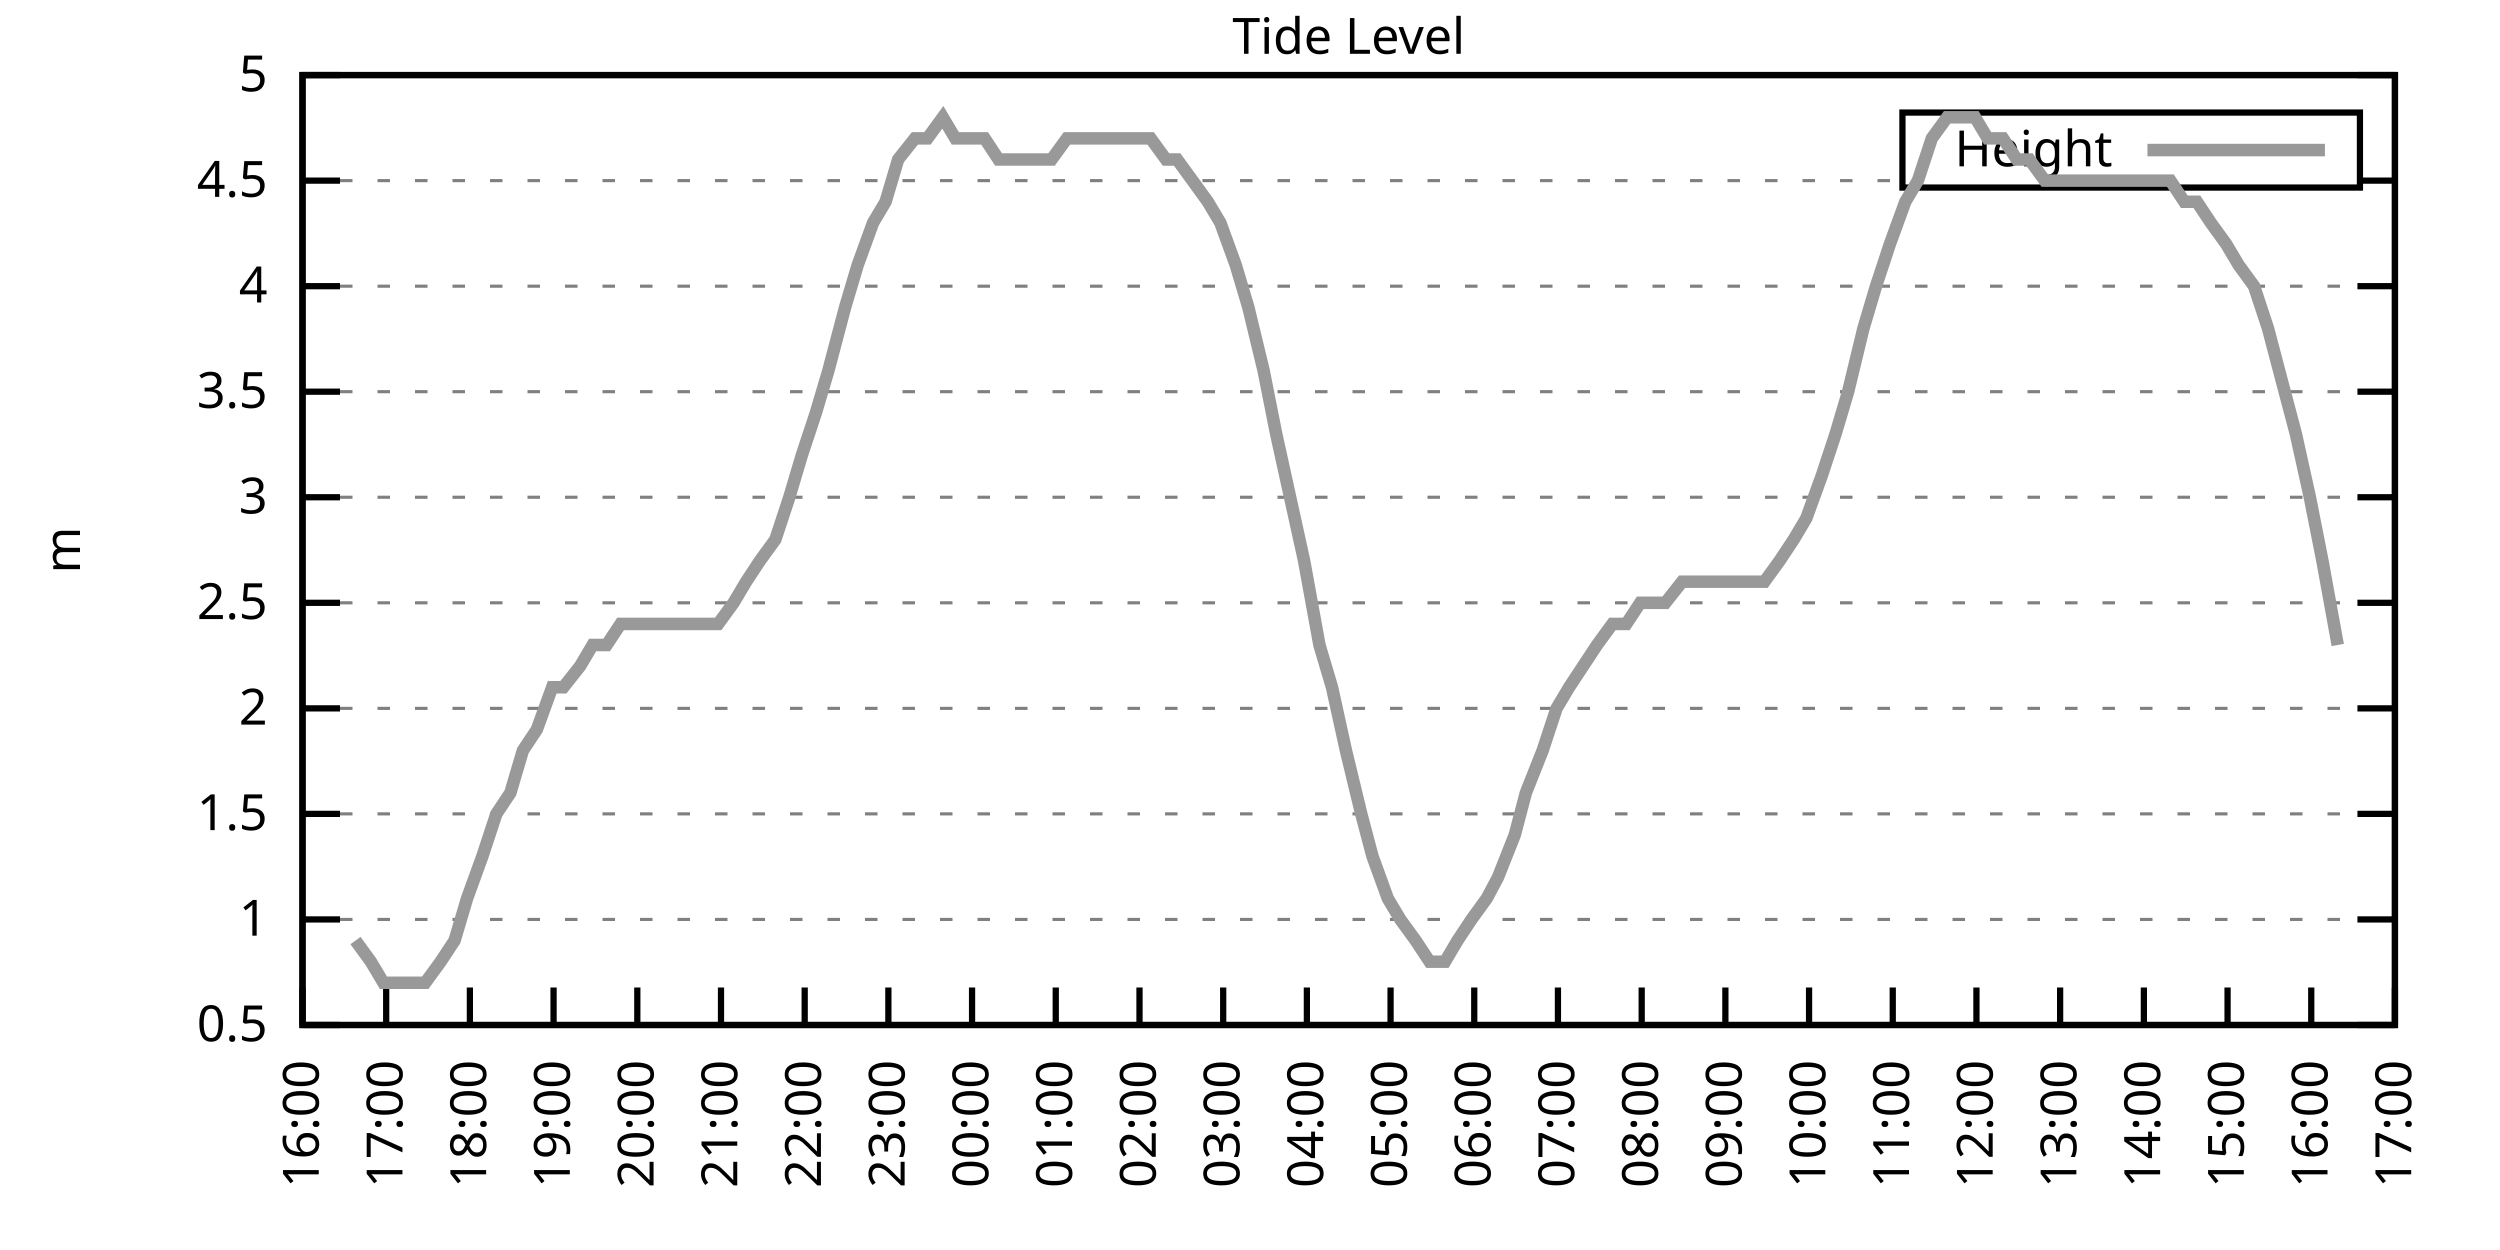
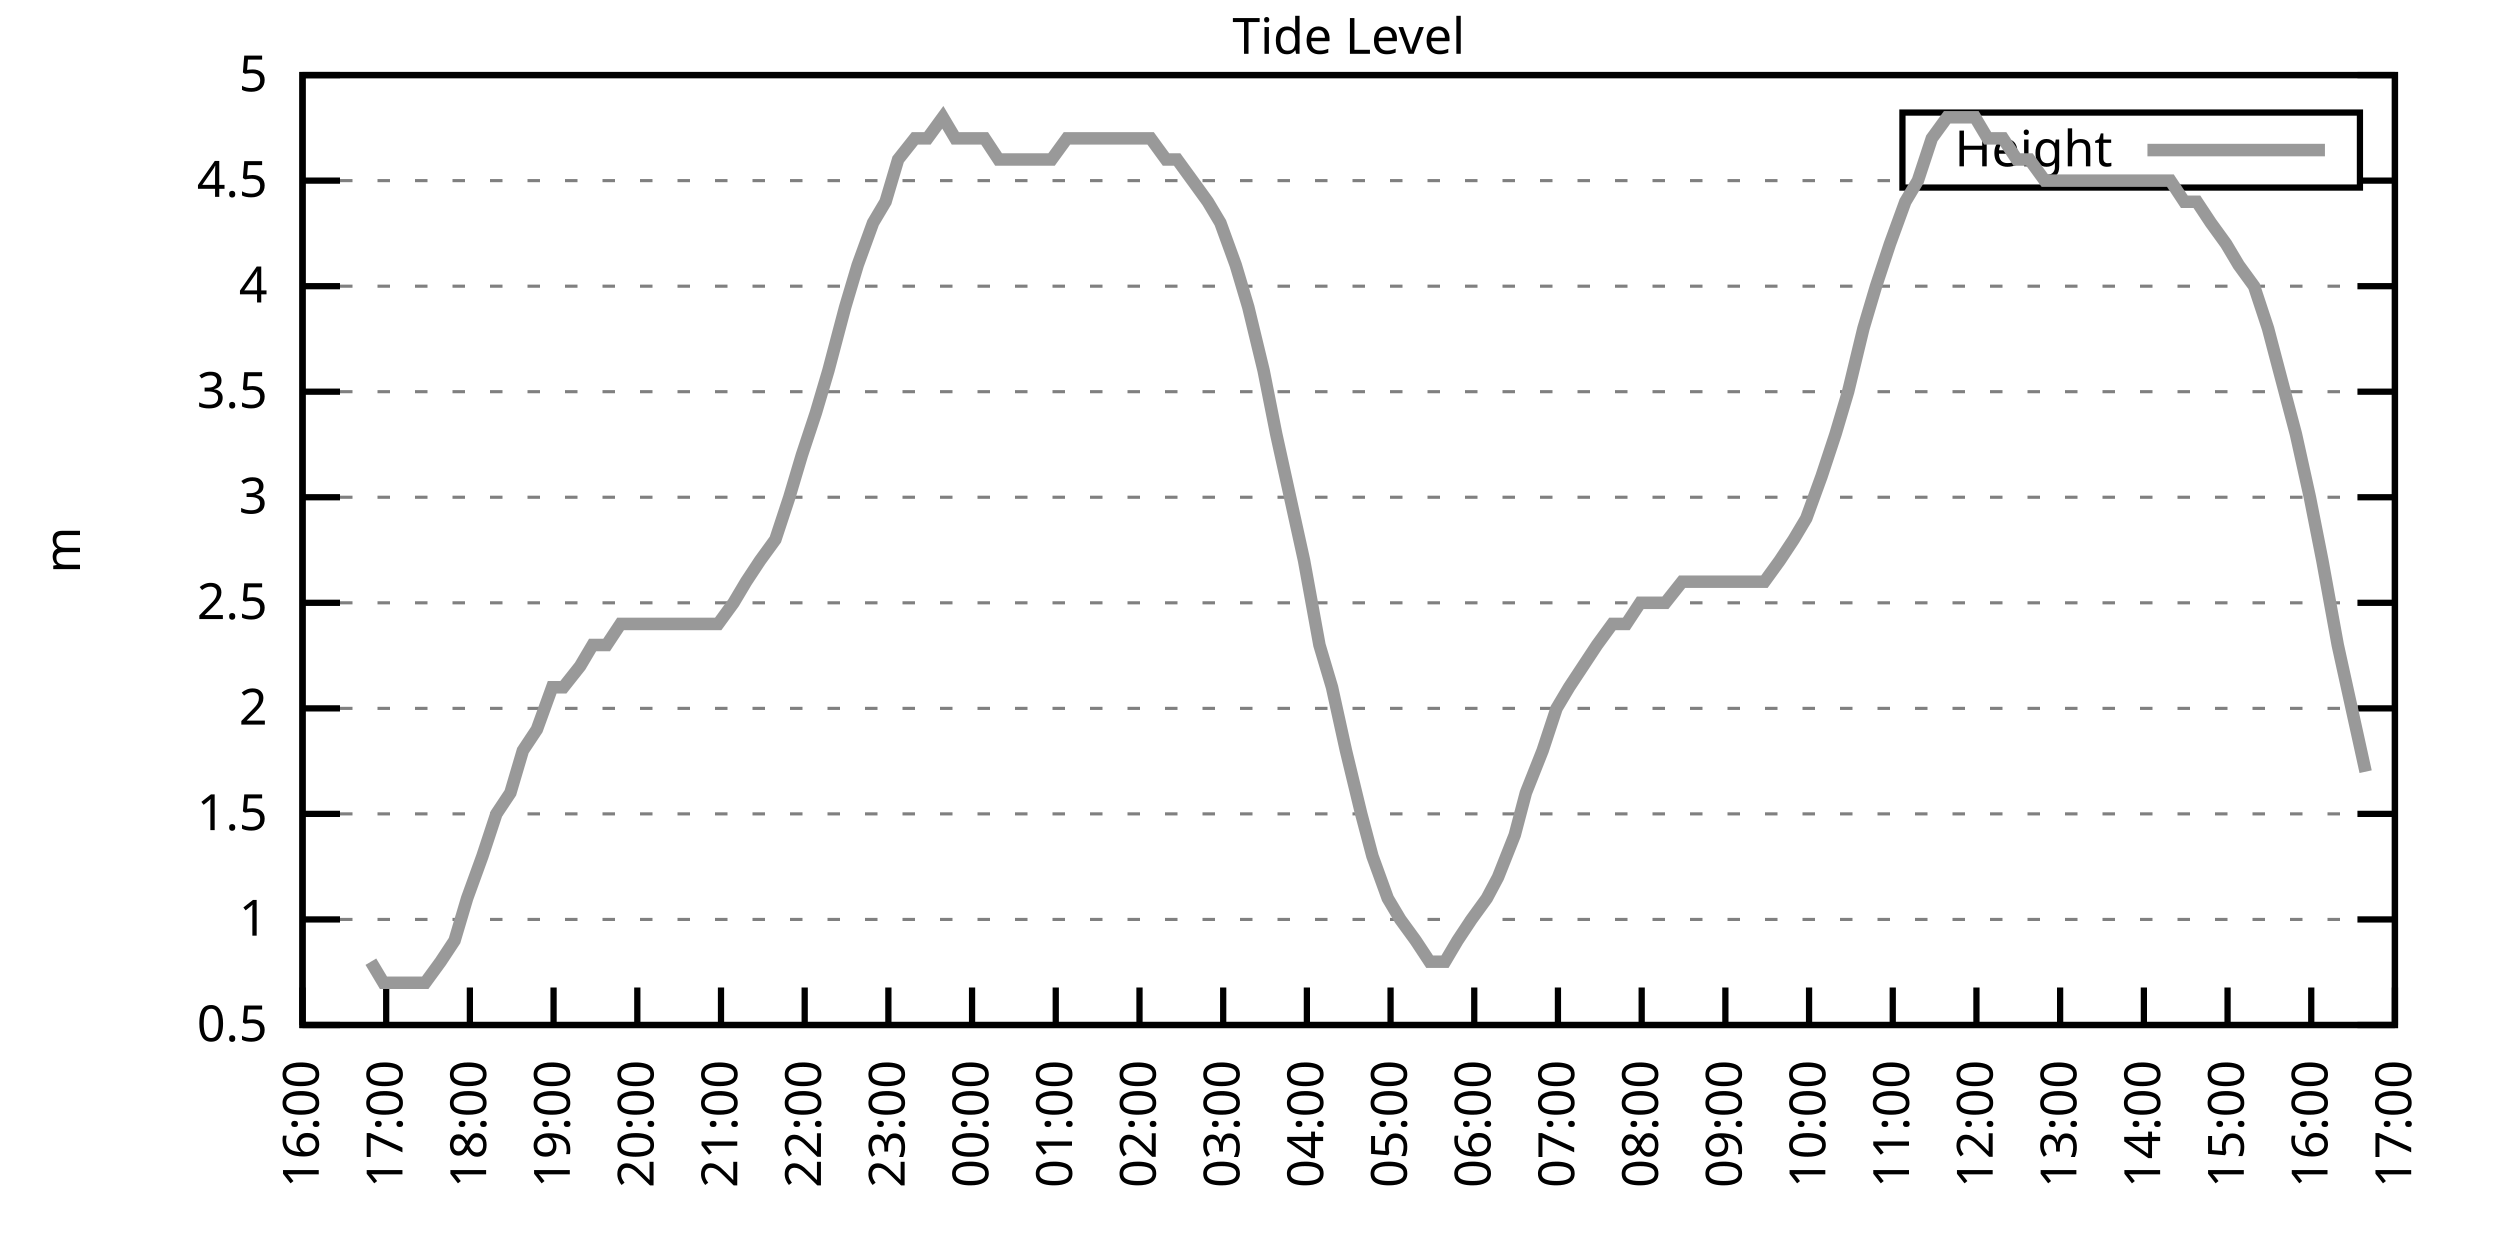
<svg xmlns="http://www.w3.org/2000/svg" xmlns:xlink="http://www.w3.org/1999/xlink" width="400" height="200" viewBox="0 0 400 200">
  <g id="gnuplot_canvas">
    <rect x="0" y="0" width="400" height="200" fill="none" />
    <defs>
      <circle id="gpDot" r="0.5" stroke-width="0.5" stroke="currentColor" />
      <path id="gpPt0" stroke-width="0.333" stroke="currentColor" d="M-1,0 h2 M0,-1 v2" />
      <path id="gpPt1" stroke-width="0.333" stroke="currentColor" d="M-1,-1 L1,1 M1,-1 L-1,1" />
      <path id="gpPt2" stroke-width="0.333" stroke="currentColor" d="M-1,0 L1,0 M0,-1 L0,1 M-1,-1 L1,1 M-1,1 L1,-1" />
      <rect id="gpPt3" stroke-width="0.333" stroke="currentColor" x="-1" y="-1" width="2" height="2" />
      <rect id="gpPt4" stroke-width="0.333" stroke="currentColor" fill="currentColor" x="-1" y="-1" width="2" height="2" />
      <circle id="gpPt5" stroke-width="0.333" stroke="currentColor" cx="0" cy="0" r="1" />
      <use xlink:href="#gpPt5" id="gpPt6" fill="currentColor" stroke="none" />
      <path id="gpPt7" stroke-width="0.333" stroke="currentColor" d="M0,-1.33 L-1.33,0.67 L1.33,0.67 z" />
      <use xlink:href="#gpPt7" id="gpPt8" fill="currentColor" stroke="none" />
      <use xlink:href="#gpPt7" id="gpPt9" stroke="currentColor" transform="rotate(180)" />
      <use xlink:href="#gpPt9" id="gpPt10" fill="currentColor" stroke="none" />
      <use xlink:href="#gpPt3" id="gpPt11" stroke="currentColor" transform="rotate(45)" />
      <use xlink:href="#gpPt11" id="gpPt12" fill="currentColor" stroke="none" />
      <path id="gpPt13" stroke-width="0.333" stroke="currentColor" d="M0,1.330 L1.265,0.411 L0.782,-1.067 L-0.782,-1.076 L-1.265,0.411 z" />
      <use xlink:href="#gpPt13" id="gpPt14" fill="currentColor" stroke="none" />
      <filter id="textbox" filterUnits="objectBoundingBox" x="0" y="0" height="1" width="1">
        <feFlood flood-color="white" flood-opacity="1" result="bgnd" />
        <feComposite in="SourceGraphic" in2="bgnd" operator="atop" />
      </filter>
      <filter id="greybox" filterUnits="objectBoundingBox" x="0" y="0" height="1" width="1">
        <feFlood flood-color="lightgrey" flood-opacity="1" result="grey" />
        <feComposite in="SourceGraphic" in2="grey" operator="atop" />
      </filter>
    </defs>
    <g fill="none" color="white" stroke="currentColor" stroke-width="1.00" stroke-linecap="butt" stroke-linejoin="miter">
</g>
    <g fill="none" color="black" stroke="currentColor" stroke-width="1.00" stroke-linecap="butt" stroke-linejoin="miter">
      <g stroke="none" shape-rendering="crispEdges">
        <polygon fill="rgb(255, 255, 255)" points="48.40,164.00 383.18,164.00 383.18,12.02 48.40,12.02 " />
      </g>
    </g>
    <g fill="none" color="black" stroke="currentColor" stroke-width="1.00" stroke-linecap="butt" stroke-linejoin="miter">
</g>
    <g fill="none" color="black" stroke="black" stroke-width="0.50" stroke-linecap="butt" stroke-linejoin="miter">
</g>
    <g fill="none" color="gray" stroke="currentColor" stroke-width="0.50" stroke-linecap="butt" stroke-linejoin="miter">
      <path stroke="gray" stroke-dasharray="2,4" class="gridline" d="M48.40,164.00 L383.19,164.00  " />
    </g>
    <g fill="none" color="gray" stroke="gray" stroke-width="1.00" stroke-linecap="butt" stroke-linejoin="miter">
</g>
    <g fill="none" color="black" stroke="currentColor" stroke-width="1.00" stroke-linecap="butt" stroke-linejoin="miter">
      <path stroke="black" d="M48.40,164.00 L54.40,164.00 M383.19,164.00 L377.19,164.00  " />
      <g transform="translate(42.80,166.60)" stroke="none" fill="black" font-family="Sans" font-size="8.00" text-anchor="end">
        <text>
          <tspan font-family="Sans"> 0.5</tspan>
        </text>
      </g>
    </g>
    <g fill="none" color="black" stroke="currentColor" stroke-width="1.00" stroke-linecap="butt" stroke-linejoin="miter">
</g>
    <g fill="none" color="black" stroke="black" stroke-width="0.50" stroke-linecap="butt" stroke-linejoin="miter">
</g>
    <g fill="none" color="gray" stroke="currentColor" stroke-width="0.50" stroke-linecap="butt" stroke-linejoin="miter">
      <path stroke="gray" stroke-dasharray="2,4" class="gridline" d="M48.40,147.11 L383.19,147.11  " />
    </g>
    <g fill="none" color="gray" stroke="gray" stroke-width="1.00" stroke-linecap="butt" stroke-linejoin="miter">
</g>
    <g fill="none" color="black" stroke="currentColor" stroke-width="1.00" stroke-linecap="butt" stroke-linejoin="miter">
      <path stroke="black" d="M48.40,147.11 L54.40,147.11 M383.19,147.11 L377.19,147.11  " />
      <g transform="translate(42.80,149.71)" stroke="none" fill="black" font-family="Sans" font-size="8.00" text-anchor="end">
        <text>
          <tspan font-family="Sans"> 1</tspan>
        </text>
      </g>
    </g>
    <g fill="none" color="black" stroke="currentColor" stroke-width="1.00" stroke-linecap="butt" stroke-linejoin="miter">
</g>
    <g fill="none" color="black" stroke="black" stroke-width="0.50" stroke-linecap="butt" stroke-linejoin="miter">
</g>
    <g fill="none" color="gray" stroke="currentColor" stroke-width="0.50" stroke-linecap="butt" stroke-linejoin="miter">
      <path stroke="gray" stroke-dasharray="2,4" class="gridline" d="M48.40,130.22 L383.19,130.22  " />
    </g>
    <g fill="none" color="gray" stroke="gray" stroke-width="1.00" stroke-linecap="butt" stroke-linejoin="miter">
</g>
    <g fill="none" color="black" stroke="currentColor" stroke-width="1.00" stroke-linecap="butt" stroke-linejoin="miter">
      <path stroke="black" d="M48.40,130.22 L54.40,130.22 M383.19,130.22 L377.19,130.22  " />
      <g transform="translate(42.80,132.82)" stroke="none" fill="black" font-family="Sans" font-size="8.00" text-anchor="end">
        <text>
          <tspan font-family="Sans"> 1.5</tspan>
        </text>
      </g>
    </g>
    <g fill="none" color="black" stroke="currentColor" stroke-width="1.00" stroke-linecap="butt" stroke-linejoin="miter">
</g>
    <g fill="none" color="black" stroke="black" stroke-width="0.50" stroke-linecap="butt" stroke-linejoin="miter">
</g>
    <g fill="none" color="gray" stroke="currentColor" stroke-width="0.50" stroke-linecap="butt" stroke-linejoin="miter">
      <path stroke="gray" stroke-dasharray="2,4" class="gridline" d="M48.40,113.34 L383.19,113.34  " />
    </g>
    <g fill="none" color="gray" stroke="gray" stroke-width="1.00" stroke-linecap="butt" stroke-linejoin="miter">
</g>
    <g fill="none" color="black" stroke="currentColor" stroke-width="1.00" stroke-linecap="butt" stroke-linejoin="miter">
      <path stroke="black" d="M48.40,113.34 L54.40,113.34 M383.19,113.34 L377.19,113.34  " />
      <g transform="translate(42.80,115.94)" stroke="none" fill="black" font-family="Sans" font-size="8.00" text-anchor="end">
        <text>
          <tspan font-family="Sans"> 2</tspan>
        </text>
      </g>
    </g>
    <g fill="none" color="black" stroke="currentColor" stroke-width="1.00" stroke-linecap="butt" stroke-linejoin="miter">
</g>
    <g fill="none" color="black" stroke="black" stroke-width="0.50" stroke-linecap="butt" stroke-linejoin="miter">
</g>
    <g fill="none" color="gray" stroke="currentColor" stroke-width="0.50" stroke-linecap="butt" stroke-linejoin="miter">
      <path stroke="gray" stroke-dasharray="2,4" class="gridline" d="M48.40,96.45 L383.19,96.45  " />
    </g>
    <g fill="none" color="gray" stroke="gray" stroke-width="1.00" stroke-linecap="butt" stroke-linejoin="miter">
</g>
    <g fill="none" color="black" stroke="currentColor" stroke-width="1.00" stroke-linecap="butt" stroke-linejoin="miter">
      <path stroke="black" d="M48.40,96.45 L54.40,96.45 M383.19,96.45 L377.19,96.45  " />
      <g transform="translate(42.80,99.05)" stroke="none" fill="black" font-family="Sans" font-size="8.00" text-anchor="end">
        <text>
          <tspan font-family="Sans"> 2.5</tspan>
        </text>
      </g>
    </g>
    <g fill="none" color="black" stroke="currentColor" stroke-width="1.00" stroke-linecap="butt" stroke-linejoin="miter">
</g>
    <g fill="none" color="black" stroke="black" stroke-width="0.50" stroke-linecap="butt" stroke-linejoin="miter">
</g>
    <g fill="none" color="gray" stroke="currentColor" stroke-width="0.50" stroke-linecap="butt" stroke-linejoin="miter">
      <path stroke="gray" stroke-dasharray="2,4" class="gridline" d="M48.40,79.56 L383.19,79.56  " />
    </g>
    <g fill="none" color="gray" stroke="gray" stroke-width="1.00" stroke-linecap="butt" stroke-linejoin="miter">
</g>
    <g fill="none" color="black" stroke="currentColor" stroke-width="1.00" stroke-linecap="butt" stroke-linejoin="miter">
      <path stroke="black" d="M48.40,79.56 L54.40,79.56 M383.19,79.56 L377.19,79.56  " />
      <g transform="translate(42.80,82.16)" stroke="none" fill="black" font-family="Sans" font-size="8.00" text-anchor="end">
        <text>
          <tspan font-family="Sans"> 3</tspan>
        </text>
      </g>
    </g>
    <g fill="none" color="black" stroke="currentColor" stroke-width="1.00" stroke-linecap="butt" stroke-linejoin="miter">
</g>
    <g fill="none" color="black" stroke="black" stroke-width="0.50" stroke-linecap="butt" stroke-linejoin="miter">
</g>
    <g fill="none" color="gray" stroke="currentColor" stroke-width="0.50" stroke-linecap="butt" stroke-linejoin="miter">
      <path stroke="gray" stroke-dasharray="2,4" class="gridline" d="M48.40,62.67 L383.19,62.67  " />
    </g>
    <g fill="none" color="gray" stroke="gray" stroke-width="1.00" stroke-linecap="butt" stroke-linejoin="miter">
</g>
    <g fill="none" color="black" stroke="currentColor" stroke-width="1.00" stroke-linecap="butt" stroke-linejoin="miter">
      <path stroke="black" d="M48.40,62.67 L54.40,62.67 M383.19,62.67 L377.19,62.67  " />
      <g transform="translate(42.80,65.27)" stroke="none" fill="black" font-family="Sans" font-size="8.00" text-anchor="end">
        <text>
          <tspan font-family="Sans"> 3.5</tspan>
        </text>
      </g>
    </g>
    <g fill="none" color="black" stroke="currentColor" stroke-width="1.00" stroke-linecap="butt" stroke-linejoin="miter">
</g>
    <g fill="none" color="black" stroke="black" stroke-width="0.50" stroke-linecap="butt" stroke-linejoin="miter">
</g>
    <g fill="none" color="gray" stroke="currentColor" stroke-width="0.50" stroke-linecap="butt" stroke-linejoin="miter">
      <path stroke="gray" stroke-dasharray="2,4" class="gridline" d="M48.40,45.79 L383.19,45.79  " />
    </g>
    <g fill="none" color="gray" stroke="gray" stroke-width="1.00" stroke-linecap="butt" stroke-linejoin="miter">
</g>
    <g fill="none" color="black" stroke="currentColor" stroke-width="1.00" stroke-linecap="butt" stroke-linejoin="miter">
      <path stroke="black" d="M48.40,45.79 L54.40,45.79 M383.19,45.79 L377.19,45.79  " />
      <g transform="translate(42.80,48.39)" stroke="none" fill="black" font-family="Sans" font-size="8.00" text-anchor="end">
        <text>
          <tspan font-family="Sans"> 4</tspan>
        </text>
      </g>
    </g>
    <g fill="none" color="black" stroke="currentColor" stroke-width="1.00" stroke-linecap="butt" stroke-linejoin="miter">
</g>
    <g fill="none" color="black" stroke="black" stroke-width="0.50" stroke-linecap="butt" stroke-linejoin="miter">
</g>
    <g fill="none" color="gray" stroke="currentColor" stroke-width="0.50" stroke-linecap="butt" stroke-linejoin="miter">
      <path stroke="gray" stroke-dasharray="2,4" class="gridline" d="M48.40,28.90 L304.39,28.90 M377.59,28.90 L383.19,28.90  " />
    </g>
    <g fill="none" color="gray" stroke="gray" stroke-width="1.00" stroke-linecap="butt" stroke-linejoin="miter">
</g>
    <g fill="none" color="black" stroke="currentColor" stroke-width="1.00" stroke-linecap="butt" stroke-linejoin="miter">
      <path stroke="black" d="M48.40,28.90 L54.40,28.90 M383.19,28.90 L377.19,28.90  " />
      <g transform="translate(42.80,31.50)" stroke="none" fill="black" font-family="Sans" font-size="8.00" text-anchor="end">
        <text>
          <tspan font-family="Sans"> 4.5</tspan>
        </text>
      </g>
    </g>
    <g fill="none" color="black" stroke="currentColor" stroke-width="1.00" stroke-linecap="butt" stroke-linejoin="miter">
</g>
    <g fill="none" color="black" stroke="black" stroke-width="0.50" stroke-linecap="butt" stroke-linejoin="miter">
</g>
    <g fill="none" color="gray" stroke="currentColor" stroke-width="0.50" stroke-linecap="butt" stroke-linejoin="miter">
      <path stroke="gray" stroke-dasharray="2,4" class="gridline" d="M48.40,12.01 L383.19,12.01  " />
    </g>
    <g fill="none" color="gray" stroke="gray" stroke-width="1.00" stroke-linecap="butt" stroke-linejoin="miter">
</g>
    <g fill="none" color="black" stroke="currentColor" stroke-width="1.00" stroke-linecap="butt" stroke-linejoin="miter">
      <path stroke="black" d="M48.40,12.01 L54.40,12.01 M383.19,12.01 L377.19,12.01  " />
      <g transform="translate(42.80,14.61)" stroke="none" fill="black" font-family="Sans" font-size="8.00" text-anchor="end">
        <text>
          <tspan font-family="Sans"> 5</tspan>
        </text>
      </g>
    </g>
    <g fill="none" color="black" stroke="currentColor" stroke-width="1.00" stroke-linecap="butt" stroke-linejoin="miter">
      <path stroke="black" d="M48.40,164.00 L48.40,158.00  " />
      <g transform="translate(51.00,169.60) rotate(270.00)" stroke="none" fill="black" font-family="Sans" font-size="8.00" text-anchor="end">
        <text>
          <tspan font-family="Sans">16:00</tspan>
        </text>
      </g>
    </g>
    <g fill="none" color="black" stroke="currentColor" stroke-width="1.00" stroke-linecap="butt" stroke-linejoin="miter">
      <path stroke="black" d="M61.79,164.00 L61.79,158.00  " />
      <g transform="translate(64.39,169.60) rotate(270.00)" stroke="none" fill="black" font-family="Sans" font-size="8.00" text-anchor="end">
        <text>
          <tspan font-family="Sans">17:00</tspan>
        </text>
      </g>
    </g>
    <g fill="none" color="black" stroke="currentColor" stroke-width="1.00" stroke-linecap="butt" stroke-linejoin="miter">
      <path stroke="black" d="M75.18,164.00 L75.18,158.00  " />
      <g transform="translate(77.78,169.60) rotate(270.00)" stroke="none" fill="black" font-family="Sans" font-size="8.00" text-anchor="end">
        <text>
          <tspan font-family="Sans">18:00</tspan>
        </text>
      </g>
    </g>
    <g fill="none" color="black" stroke="currentColor" stroke-width="1.00" stroke-linecap="butt" stroke-linejoin="miter">
      <path stroke="black" d="M88.57,164.00 L88.57,158.00  " />
      <g transform="translate(91.17,169.60) rotate(270.00)" stroke="none" fill="black" font-family="Sans" font-size="8.00" text-anchor="end">
        <text>
          <tspan font-family="Sans">19:00</tspan>
        </text>
      </g>
    </g>
    <g fill="none" color="black" stroke="currentColor" stroke-width="1.00" stroke-linecap="butt" stroke-linejoin="miter">
      <path stroke="black" d="M101.97,164.00 L101.97,158.00  " />
      <g transform="translate(104.57,169.60) rotate(270.00)" stroke="none" fill="black" font-family="Sans" font-size="8.00" text-anchor="end">
        <text>
          <tspan font-family="Sans">20:00</tspan>
        </text>
      </g>
    </g>
    <g fill="none" color="black" stroke="currentColor" stroke-width="1.00" stroke-linecap="butt" stroke-linejoin="miter">
      <path stroke="black" d="M115.36,164.00 L115.36,158.00  " />
      <g transform="translate(117.96,169.60) rotate(270.00)" stroke="none" fill="black" font-family="Sans" font-size="8.00" text-anchor="end">
        <text>
          <tspan font-family="Sans">21:00</tspan>
        </text>
      </g>
    </g>
    <g fill="none" color="black" stroke="currentColor" stroke-width="1.00" stroke-linecap="butt" stroke-linejoin="miter">
      <path stroke="black" d="M128.75,164.00 L128.75,158.00  " />
      <g transform="translate(131.35,169.60) rotate(270.00)" stroke="none" fill="black" font-family="Sans" font-size="8.00" text-anchor="end">
        <text>
          <tspan font-family="Sans">22:00</tspan>
        </text>
      </g>
    </g>
    <g fill="none" color="black" stroke="currentColor" stroke-width="1.00" stroke-linecap="butt" stroke-linejoin="miter">
      <path stroke="black" d="M142.14,164.00 L142.14,158.00  " />
      <g transform="translate(144.74,169.60) rotate(270.00)" stroke="none" fill="black" font-family="Sans" font-size="8.00" text-anchor="end">
        <text>
          <tspan font-family="Sans">23:00</tspan>
        </text>
      </g>
    </g>
    <g fill="none" color="black" stroke="currentColor" stroke-width="1.00" stroke-linecap="butt" stroke-linejoin="miter">
      <path stroke="black" d="M155.53,164.00 L155.53,158.00  " />
      <g transform="translate(158.13,169.60) rotate(270.00)" stroke="none" fill="black" font-family="Sans" font-size="8.00" text-anchor="end">
        <text>
          <tspan font-family="Sans">00:00</tspan>
        </text>
      </g>
    </g>
    <g fill="none" color="black" stroke="currentColor" stroke-width="1.00" stroke-linecap="butt" stroke-linejoin="miter">
      <path stroke="black" d="M168.92,164.00 L168.92,158.00  " />
      <g transform="translate(171.52,169.60) rotate(270.00)" stroke="none" fill="black" font-family="Sans" font-size="8.00" text-anchor="end">
        <text>
          <tspan font-family="Sans">01:00</tspan>
        </text>
      </g>
    </g>
    <g fill="none" color="black" stroke="currentColor" stroke-width="1.00" stroke-linecap="butt" stroke-linejoin="miter">
      <path stroke="black" d="M182.32,164.00 L182.32,158.00  " />
      <g transform="translate(184.92,169.60) rotate(270.00)" stroke="none" fill="black" font-family="Sans" font-size="8.00" text-anchor="end">
        <text>
          <tspan font-family="Sans">02:00</tspan>
        </text>
      </g>
    </g>
    <g fill="none" color="black" stroke="currentColor" stroke-width="1.00" stroke-linecap="butt" stroke-linejoin="miter">
      <path stroke="black" d="M195.71,164.00 L195.71,158.00  " />
      <g transform="translate(198.31,169.60) rotate(270.00)" stroke="none" fill="black" font-family="Sans" font-size="8.00" text-anchor="end">
        <text>
          <tspan font-family="Sans">03:00</tspan>
        </text>
      </g>
    </g>
    <g fill="none" color="black" stroke="currentColor" stroke-width="1.00" stroke-linecap="butt" stroke-linejoin="miter">
      <path stroke="black" d="M209.10,164.00 L209.10,158.00  " />
      <g transform="translate(211.70,169.60) rotate(270.00)" stroke="none" fill="black" font-family="Sans" font-size="8.00" text-anchor="end">
        <text>
          <tspan font-family="Sans">04:00</tspan>
        </text>
      </g>
    </g>
    <g fill="none" color="black" stroke="currentColor" stroke-width="1.00" stroke-linecap="butt" stroke-linejoin="miter">
      <path stroke="black" d="M222.49,164.00 L222.49,158.00  " />
      <g transform="translate(225.09,169.60) rotate(270.00)" stroke="none" fill="black" font-family="Sans" font-size="8.00" text-anchor="end">
        <text>
          <tspan font-family="Sans">05:00</tspan>
        </text>
      </g>
    </g>
    <g fill="none" color="black" stroke="currentColor" stroke-width="1.00" stroke-linecap="butt" stroke-linejoin="miter">
      <path stroke="black" d="M235.88,164.00 L235.88,158.00  " />
      <g transform="translate(238.48,169.60) rotate(270.00)" stroke="none" fill="black" font-family="Sans" font-size="8.00" text-anchor="end">
        <text>
          <tspan font-family="Sans">06:00</tspan>
        </text>
      </g>
    </g>
    <g fill="none" color="black" stroke="currentColor" stroke-width="1.00" stroke-linecap="butt" stroke-linejoin="miter">
      <path stroke="black" d="M249.27,164.00 L249.27,158.00  " />
      <g transform="translate(251.87,169.60) rotate(270.00)" stroke="none" fill="black" font-family="Sans" font-size="8.00" text-anchor="end">
        <text>
          <tspan font-family="Sans">07:00</tspan>
        </text>
      </g>
    </g>
    <g fill="none" color="black" stroke="currentColor" stroke-width="1.00" stroke-linecap="butt" stroke-linejoin="miter">
      <path stroke="black" d="M262.67,164.00 L262.67,158.00  " />
      <g transform="translate(265.27,169.60) rotate(270.00)" stroke="none" fill="black" font-family="Sans" font-size="8.00" text-anchor="end">
        <text>
          <tspan font-family="Sans">08:00</tspan>
        </text>
      </g>
    </g>
    <g fill="none" color="black" stroke="currentColor" stroke-width="1.00" stroke-linecap="butt" stroke-linejoin="miter">
      <path stroke="black" d="M276.06,164.00 L276.06,158.00  " />
      <g transform="translate(278.66,169.60) rotate(270.00)" stroke="none" fill="black" font-family="Sans" font-size="8.00" text-anchor="end">
        <text>
          <tspan font-family="Sans">09:00</tspan>
        </text>
      </g>
    </g>
    <g fill="none" color="black" stroke="currentColor" stroke-width="1.00" stroke-linecap="butt" stroke-linejoin="miter">
      <path stroke="black" d="M289.45,164.00 L289.45,158.00  " />
      <g transform="translate(292.05,169.60) rotate(270.00)" stroke="none" fill="black" font-family="Sans" font-size="8.00" text-anchor="end">
        <text>
          <tspan font-family="Sans">10:00</tspan>
        </text>
      </g>
    </g>
    <g fill="none" color="black" stroke="currentColor" stroke-width="1.00" stroke-linecap="butt" stroke-linejoin="miter">
      <path stroke="black" d="M302.84,164.00 L302.84,158.00  " />
      <g transform="translate(305.44,169.60) rotate(270.00)" stroke="none" fill="black" font-family="Sans" font-size="8.00" text-anchor="end">
        <text>
          <tspan font-family="Sans">11:00</tspan>
        </text>
      </g>
    </g>
    <g fill="none" color="black" stroke="currentColor" stroke-width="1.00" stroke-linecap="butt" stroke-linejoin="miter">
      <path stroke="black" d="M316.23,164.00 L316.23,158.00  " />
      <g transform="translate(318.83,169.60) rotate(270.00)" stroke="none" fill="black" font-family="Sans" font-size="8.00" text-anchor="end">
        <text>
          <tspan font-family="Sans">12:00</tspan>
        </text>
      </g>
    </g>
    <g fill="none" color="black" stroke="currentColor" stroke-width="1.00" stroke-linecap="butt" stroke-linejoin="miter">
      <path stroke="black" d="M329.62,164.00 L329.62,158.00  " />
      <g transform="translate(332.22,169.60) rotate(270.00)" stroke="none" fill="black" font-family="Sans" font-size="8.00" text-anchor="end">
        <text>
          <tspan font-family="Sans">13:00</tspan>
        </text>
      </g>
    </g>
    <g fill="none" color="black" stroke="currentColor" stroke-width="1.00" stroke-linecap="butt" stroke-linejoin="miter">
      <path stroke="black" d="M343.02,164.00 L343.02,158.00  " />
      <g transform="translate(345.62,169.60) rotate(270.00)" stroke="none" fill="black" font-family="Sans" font-size="8.00" text-anchor="end">
        <text>
          <tspan font-family="Sans">14:00</tspan>
        </text>
      </g>
    </g>
    <g fill="none" color="black" stroke="currentColor" stroke-width="1.00" stroke-linecap="butt" stroke-linejoin="miter">
      <path stroke="black" d="M356.41,164.00 L356.41,158.00  " />
      <g transform="translate(359.01,169.60) rotate(270.00)" stroke="none" fill="black" font-family="Sans" font-size="8.00" text-anchor="end">
        <text>
          <tspan font-family="Sans">15:00</tspan>
        </text>
      </g>
    </g>
    <g fill="none" color="black" stroke="currentColor" stroke-width="1.00" stroke-linecap="butt" stroke-linejoin="miter">
      <path stroke="black" d="M369.80,164.00 L369.80,158.00  " />
      <g transform="translate(372.40,169.60) rotate(270.00)" stroke="none" fill="black" font-family="Sans" font-size="8.00" text-anchor="end">
        <text>
          <tspan font-family="Sans">16:00</tspan>
        </text>
      </g>
    </g>
    <g fill="none" color="black" stroke="currentColor" stroke-width="1.00" stroke-linecap="butt" stroke-linejoin="miter">
      <path stroke="black" d="M383.19,164.00 L383.19,158.00  " />
      <g transform="translate(385.79,169.60) rotate(270.00)" stroke="none" fill="black" font-family="Sans" font-size="8.00" text-anchor="end">
        <text>
          <tspan font-family="Sans">17:00</tspan>
        </text>
      </g>
    </g>
    <g fill="none" color="black" stroke="currentColor" stroke-width="1.00" stroke-linecap="butt" stroke-linejoin="miter">
</g>
    <g fill="none" color="black" stroke="currentColor" stroke-width="1.00" stroke-linecap="butt" stroke-linejoin="miter">
      <path stroke="black" d="M48.40,12.01 L48.40,164.00 L383.19,164.00 L383.19,12.01 L48.40,12.01 Z  " />
    </g>
    <g fill="none" color="black" stroke="currentColor" stroke-width="1.00" stroke-linecap="butt" stroke-linejoin="miter">
</g>
    <g fill="none" color="black" stroke="currentColor" stroke-width="1.00" stroke-linecap="butt" stroke-linejoin="miter">
      <path stroke="black" d="M304.39,30.01 L304.39,18.01 L377.59,18.01 L377.59,30.01 L304.39,30.01 Z  " />
    </g>
    <g id="Tide_level_plot_1">
      <g fill="none" color="white" stroke="black" stroke-width="2.00" stroke-linecap="butt" stroke-linejoin="miter">
</g>
      <g fill="none" color="black" stroke="currentColor" stroke-width="2.00" stroke-linecap="butt" stroke-linejoin="miter">
        <g transform="translate(337.99,26.61)" stroke="none" fill="black" font-family="Sans" font-size="8.00" text-anchor="end">
          <text>
            <tspan font-family="Sans">Height</tspan>
          </text>
        </g>
      </g>
      <g fill="none" color="black" stroke="currentColor" stroke-width="2.00" stroke-linecap="butt" stroke-linejoin="miter">
-         <path stroke="rgb(153, 153, 153)" d="M343.59,24.01 L371.99,24.01 M56.88,150.49 L59.34,153.87 L61.35,157.24 L63.80,157.24 L66.03,157.24 L68.04,157.24   L70.50,153.87 L72.73,150.49 L74.74,143.73 L77.19,136.98 L79.42,130.22 L81.66,126.85 L83.66,120.09 L85.90,116.71   L88.35,109.96 L90.14,109.96 L92.82,106.58 L94.82,103.20 L97.06,103.20 L99.29,99.83 L101.74,99.83 L103.75,99.83   L105.98,99.83 L107.99,99.83 L110.45,99.83 L112.46,99.83 L114.91,99.83 L117.37,96.45 L119.38,93.07 L121.61,89.69   L124.06,86.32 L126.29,79.56 L128.30,72.81 L130.54,66.05 L132.54,59.30 L135.22,49.16 L137.23,42.41 L139.69,35.65   L141.69,32.28 L143.70,25.52 L146.38,22.14 L148.39,22.14 L150.85,18.77 L152.85,22.14 L155.31,22.14 L157.54,22.14   L159.77,25.52 L161.56,25.52 L164.24,25.52 L166.47,25.52 L168.25,25.52 L170.71,22.14 L172.94,22.14 L175.40,22.14   L177.63,22.14 L179.64,22.14 L181.87,22.14 L184.10,22.14 L186.56,25.52 L188.34,25.52 L190.80,28.90 L193.25,32.28   L195.26,35.65 L197.72,42.41 L199.73,49.16 L202.18,59.30 L204.19,69.43 L206.42,79.56 L208.65,89.69 L211.11,103.20   L213.12,109.96 L215.35,120.09 L217.80,130.22 L219.59,136.98 L222.04,143.73 L224.05,147.11 L226.51,150.49 L228.74,153.87   L231.20,153.87 L233.20,150.49 L235.44,147.11 L237.89,143.73 L239.68,140.36 L242.36,133.60 L244.14,126.85 L246.82,120.09   L249.05,113.34 L251.06,109.96 L253.29,106.58 L255.52,103.20 L257.98,99.83 L260.21,99.83 L262.44,96.45 L264.45,96.45   L266.46,96.45 L269.14,93.07 L271.37,93.07 L273.60,93.07 L275.83,93.07 L277.62,93.07 L280.07,93.07 L282.31,93.07   L284.76,89.69 L286.99,86.32 L289.00,82.94 L291.46,76.18 L293.69,69.43 L295.70,62.67 L298.15,52.54 L300.16,45.79   L302.39,39.03 L304.85,32.28 L306.86,28.90 L309.09,22.14 L311.54,18.77 L313.55,18.77 L316.01,18.77 L318.02,22.14   L320.47,22.14 L322.70,25.52 L324.71,25.52 L327.17,28.90 L329.40,28.90 L331.41,28.90 L333.64,28.90 L335.87,28.90   L338.33,28.90 L340.11,28.90 L342.79,28.90 L344.80,28.90 L347.26,28.90 L349.49,32.28 L351.50,32.28 L353.73,35.65   L356.18,39.03 L358.19,42.41 L360.65,45.79 L362.88,52.54 L364.66,59.30 L367.34,69.43 L369.58,79.56 L371.58,89.69   L374.04,103.20  " />
+         <path stroke="rgb(153, 153, 153)" d="M343.59,24.01 L371.99,24.01 M59.34,153.87 L61.35,157.24 L63.80,157.24 L66.03,157.24 L68.04,157.24 L70.50,153.87   L72.73,150.49 L74.74,143.73 L77.19,136.98 L79.42,130.22 L81.66,126.85 L83.66,120.09 L85.90,116.71 L88.35,109.96   L90.14,109.96 L92.82,106.58 L94.82,103.20 L97.06,103.20 L99.29,99.83 L101.74,99.83 L103.75,99.83 L105.98,99.83   L107.99,99.83 L110.45,99.83 L112.46,99.83 L114.91,99.83 L117.37,96.45 L119.38,93.07 L121.61,89.69 L124.06,86.32   L126.29,79.56 L128.30,72.81 L130.54,66.05 L132.54,59.30 L135.22,49.16 L137.23,42.41 L139.69,35.65 L141.69,32.28   L143.70,25.52 L146.38,22.14 L148.39,22.14 L150.85,18.77 L152.85,22.14 L155.31,22.14 L157.54,22.14 L159.77,25.52   L161.56,25.52 L164.24,25.52 L166.47,25.52 L168.25,25.52 L170.71,22.14 L172.94,22.14 L175.40,22.14 L177.63,22.14   L179.64,22.14 L181.87,22.14 L184.10,22.14 L186.56,25.52 L188.34,25.52 L190.80,28.90 L193.25,32.28 L195.26,35.65   L197.72,42.41 L199.73,49.16 L202.18,59.30 L204.19,69.43 L206.42,79.56 L208.65,89.69 L211.11,103.20 L213.12,109.96   L215.35,120.09 L217.80,130.22 L219.59,136.98 L222.04,143.73 L224.05,147.11 L226.51,150.49 L228.74,153.87 L231.20,153.87   L233.20,150.49 L235.44,147.11 L237.89,143.73 L239.68,140.36 L242.36,133.60 L244.14,126.85 L246.82,120.09 L249.05,113.34   L251.06,109.96 L253.29,106.58 L255.52,103.20 L257.98,99.83 L260.21,99.83 L262.44,96.45 L264.45,96.45 L266.46,96.45   L269.14,93.07 L271.37,93.07 L273.60,93.07 L275.83,93.07 L277.62,93.07 L280.07,93.07 L282.31,93.07 L284.76,89.69   L286.99,86.32 L289.00,82.94 L291.46,76.18 L293.69,69.43 L295.70,62.67 L298.15,52.54 L300.16,45.79 L302.39,39.03   L304.85,32.28 L306.86,28.90 L309.09,22.14 L311.54,18.77 L313.55,18.77 L316.01,18.77 L318.02,22.14 L320.47,22.14   L322.70,25.52 L324.71,25.52 L327.17,28.90 L329.40,28.90 L331.41,28.90 L333.64,28.90 L335.87,28.90 L338.33,28.90   L340.11,28.90 L342.79,28.90 L344.80,28.90 L347.26,28.90 L349.49,32.28 L351.50,32.28 L353.73,35.65 L356.18,39.03   L358.19,42.41 L360.65,45.79 L362.88,52.54 L364.66,59.30 L367.34,69.43 L369.58,79.56 L371.58,89.69 L374.04,103.20   L376.27,113.34 L378.50,123.47  " />
      </g>
    </g>
    <g fill="none" color="black" stroke="currentColor" stroke-width="2.00" stroke-linecap="butt" stroke-linejoin="miter">
</g>
    <g fill="none" color="black" stroke="black" stroke-width="1.00" stroke-linecap="butt" stroke-linejoin="miter">
</g>
    <g fill="none" color="black" stroke="currentColor" stroke-width="1.00" stroke-linecap="butt" stroke-linejoin="miter">
      <path stroke="black" d="M48.40,12.01 L48.40,164.00 L383.19,164.00 L383.19,12.01 L48.40,12.01 Z  " />
      <g transform="translate(12.80,88.01) rotate(270.00)" stroke="none" fill="black" font-family="Sans" font-size="8.00" text-anchor="middle">
        <text>
          <tspan font-family="Sans">m</tspan>
        </text>
      </g>
    </g>
    <g fill="none" color="black" stroke="currentColor" stroke-width="1.00" stroke-linecap="butt" stroke-linejoin="miter">
</g>
    <g fill="none" color="black" stroke="currentColor" stroke-width="1.00" stroke-linecap="butt" stroke-linejoin="miter">
      <g transform="translate(215.79,8.61)" stroke="none" fill="black" font-family="Sans" font-size="8.00" text-anchor="middle">
        <text>
          <tspan font-family="Sans">Tide Level</tspan>
        </text>
      </g>
    </g>
    <g fill="none" color="black" stroke="currentColor" stroke-width="1.00" stroke-linecap="butt" stroke-linejoin="miter">
</g>
  </g>
</svg>
